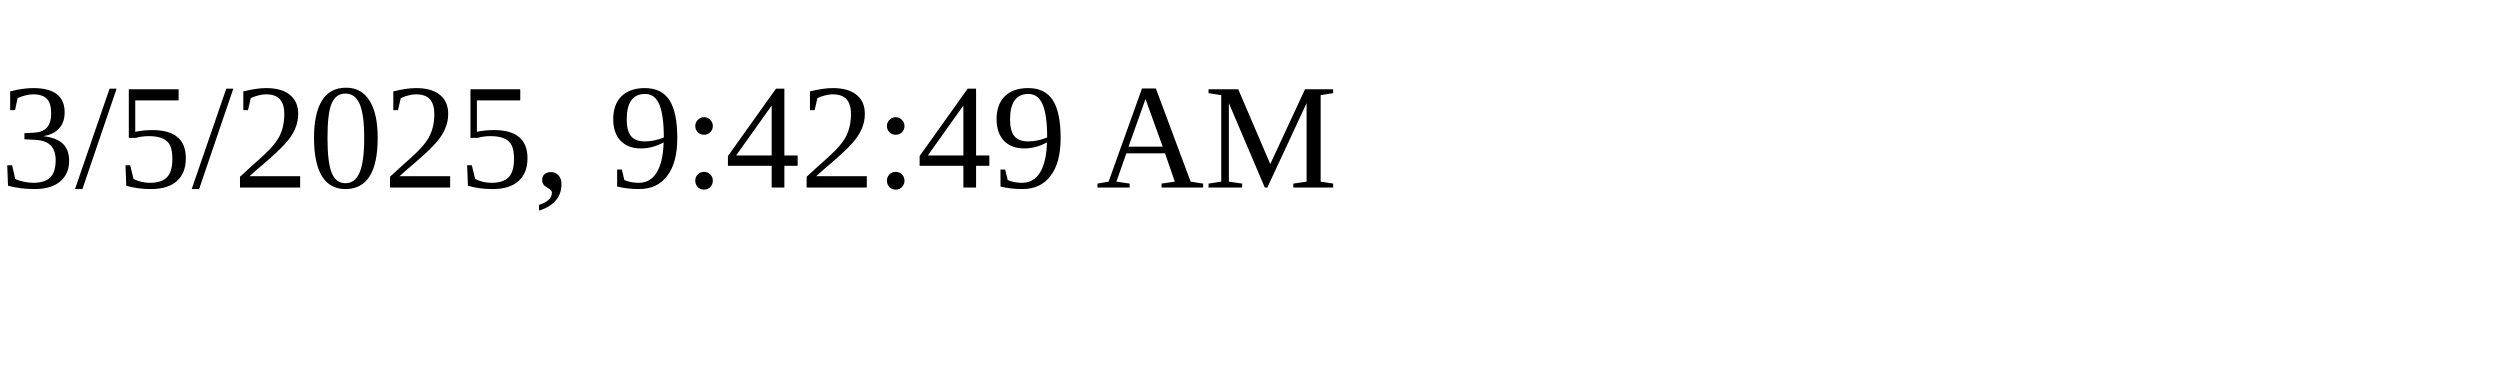
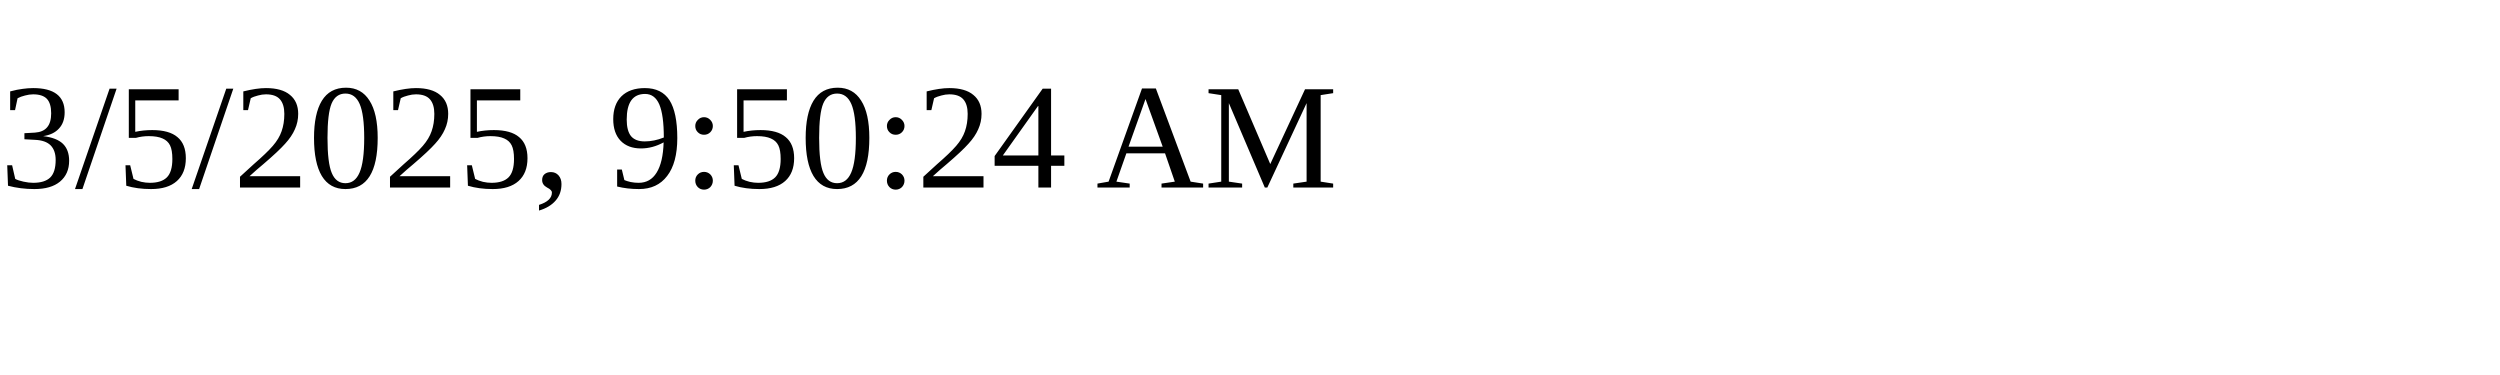
<svg xmlns="http://www.w3.org/2000/svg" height="30" width="200">
-   <text x="0" y="15">3/5/2025, 9:42:49 AM</text>
+   <text x="0" y="15">3/5/2025, 9:50:24 AM</text>
</svg>
